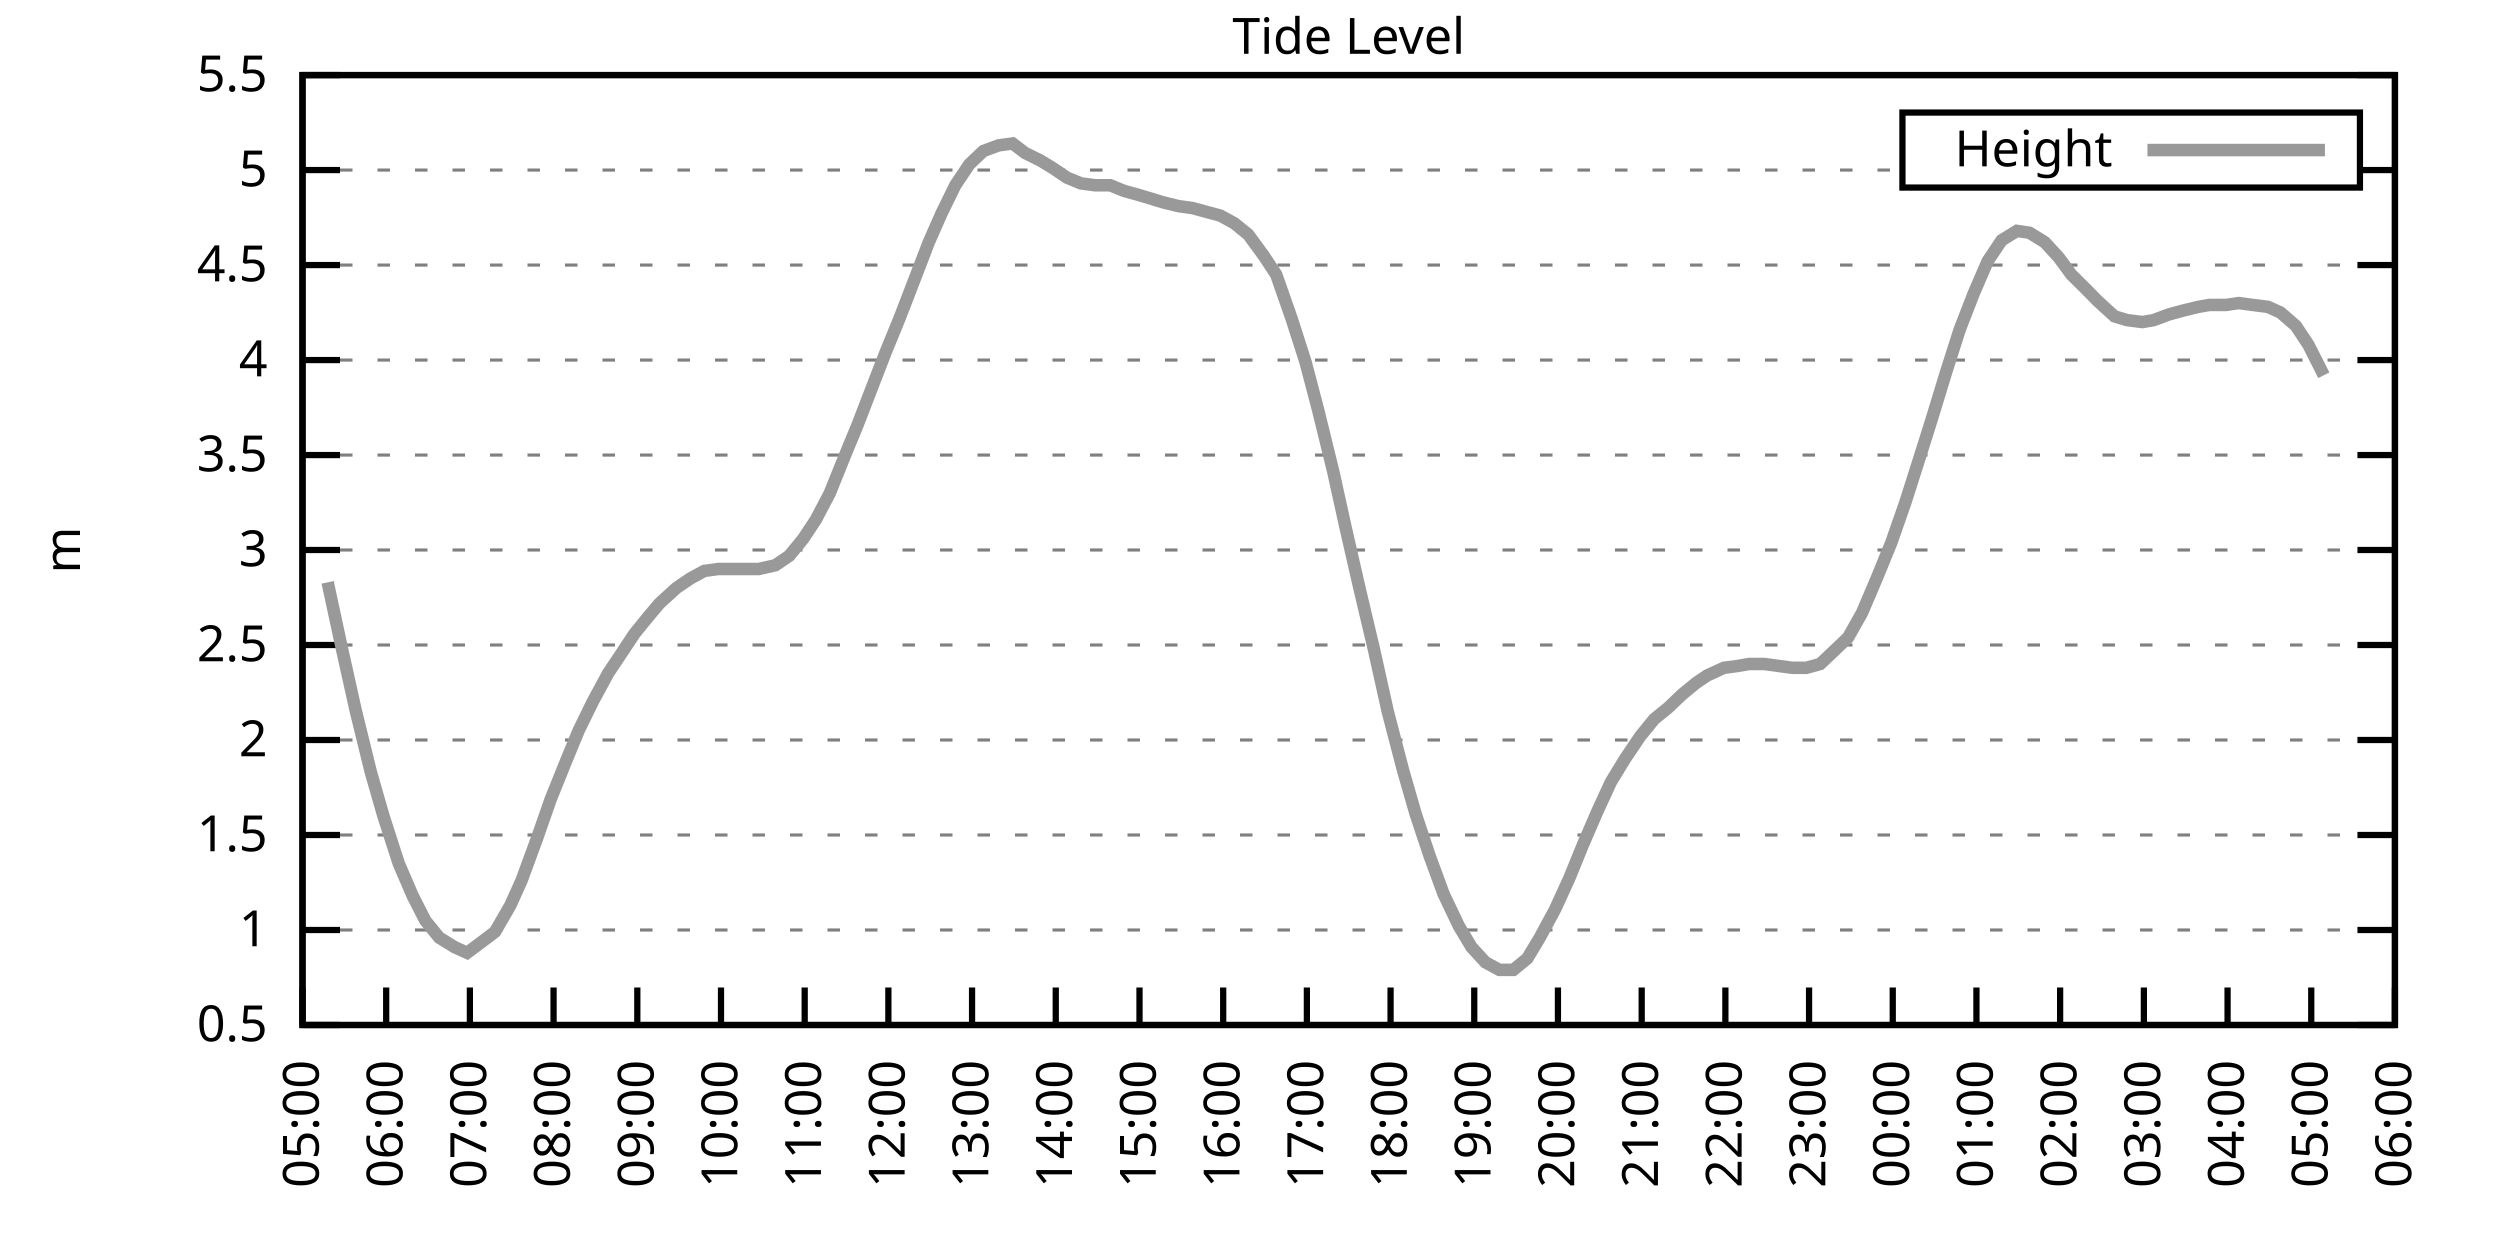
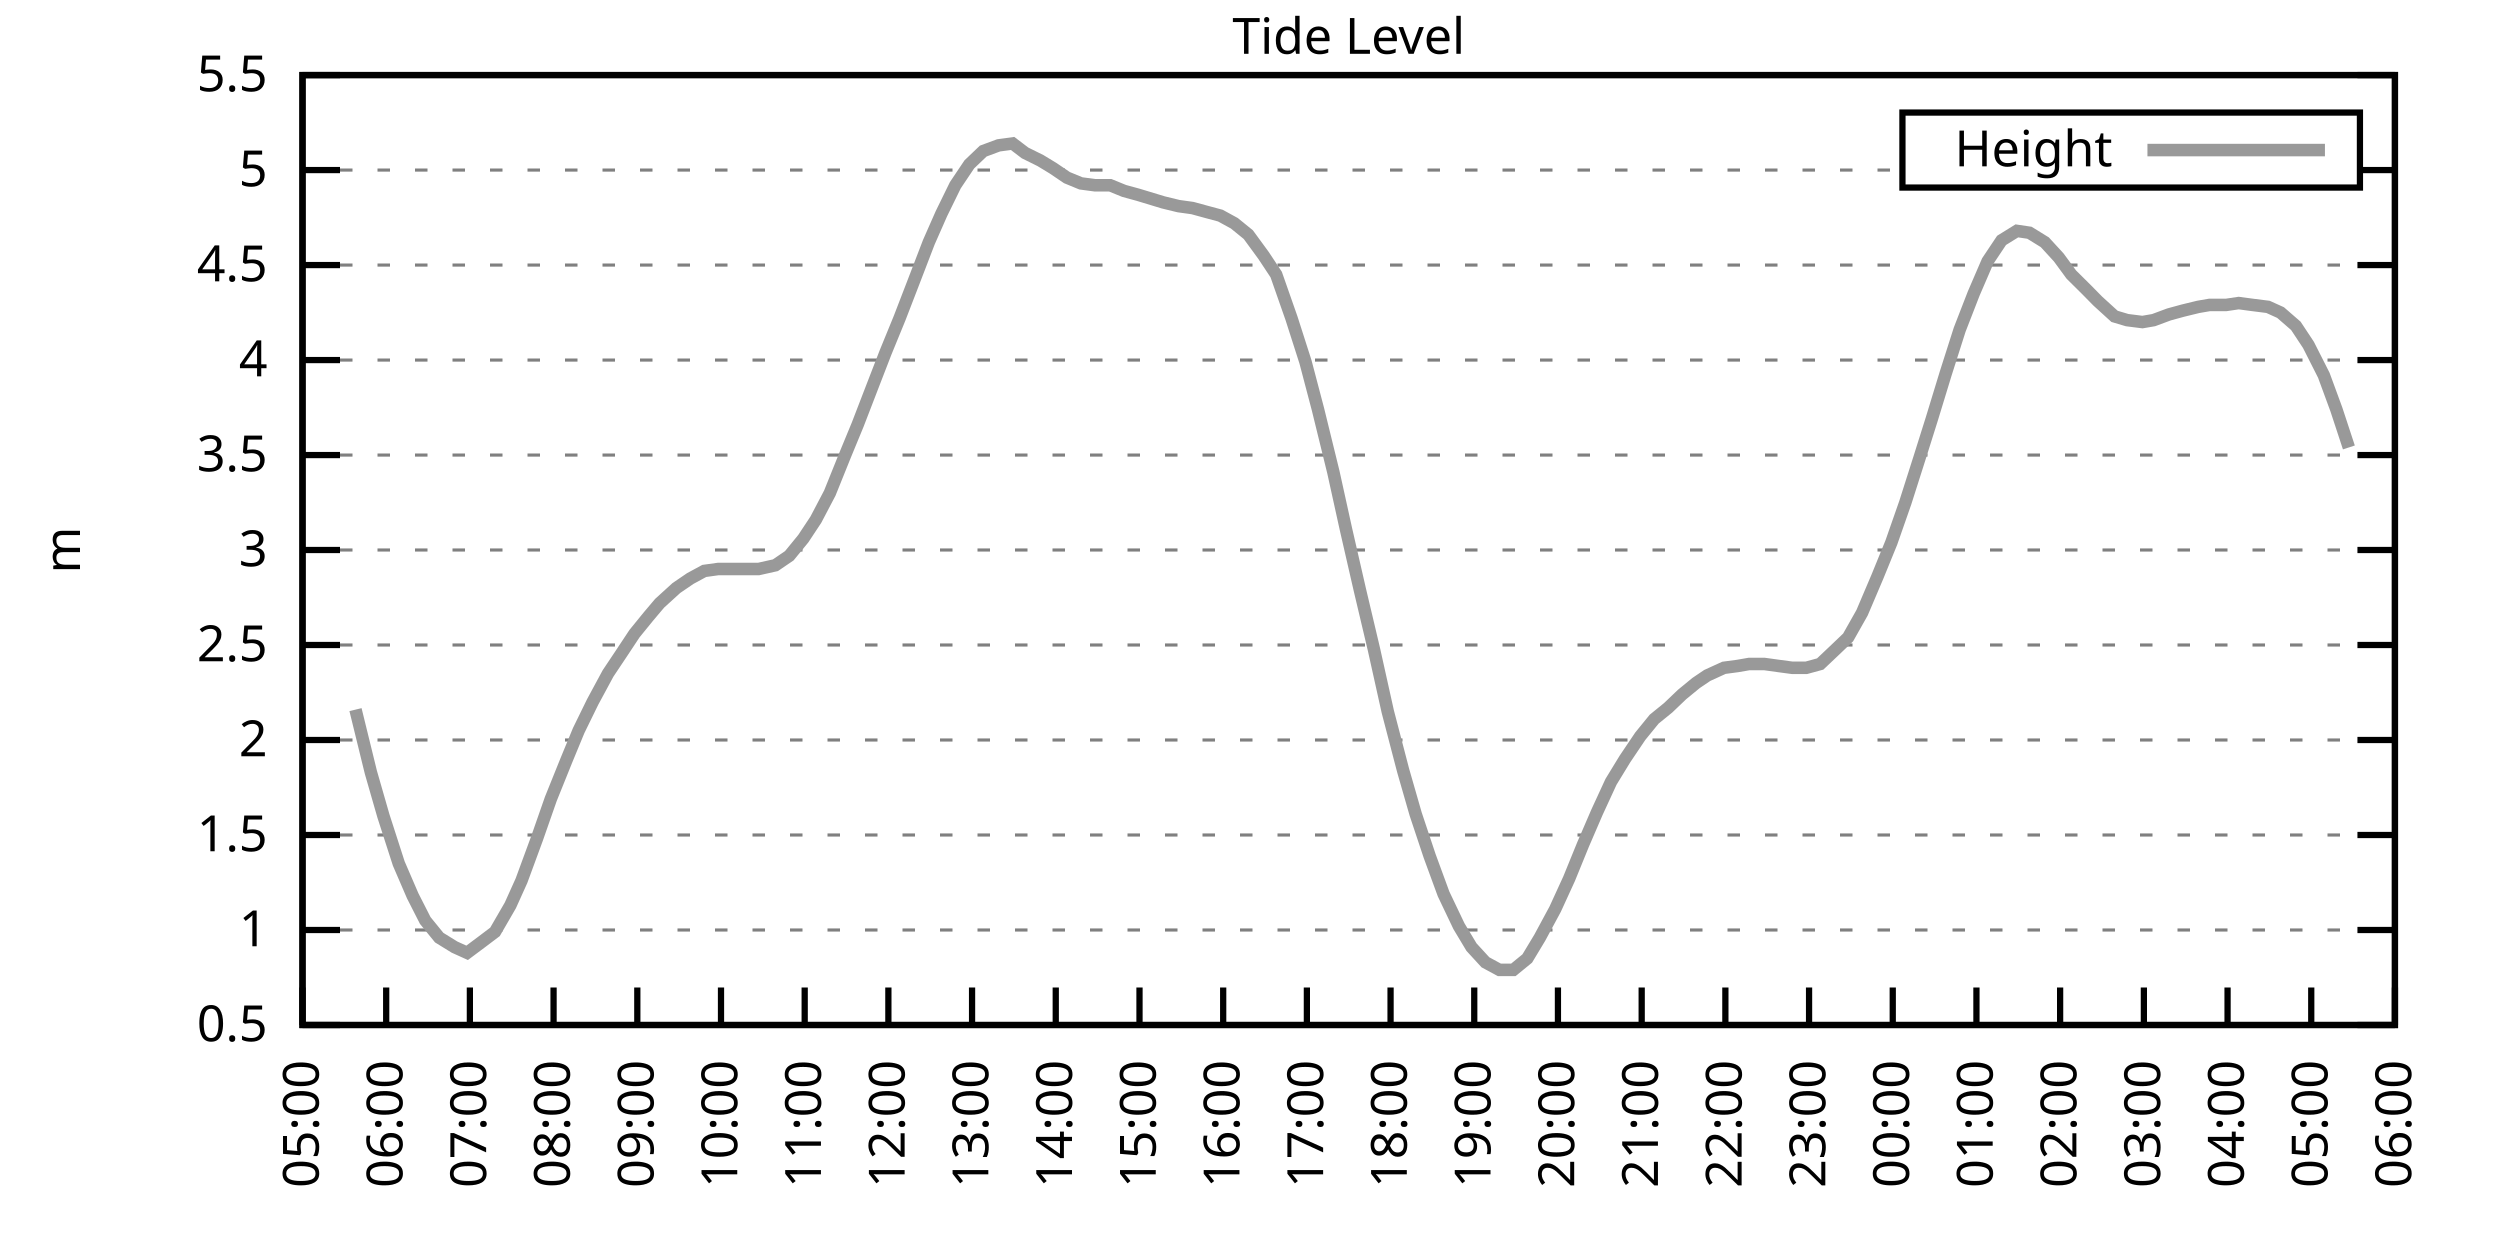
<svg xmlns="http://www.w3.org/2000/svg" xmlns:xlink="http://www.w3.org/1999/xlink" width="400" height="200" viewBox="0 0 400 200">
  <g id="gnuplot_canvas">
    <rect x="0" y="0" width="400" height="200" fill="none" />
    <defs>
      <circle id="gpDot" r="0.5" stroke-width="0.5" stroke="currentColor" />
      <path id="gpPt0" stroke-width="0.333" stroke="currentColor" d="M-1,0 h2 M0,-1 v2" />
      <path id="gpPt1" stroke-width="0.333" stroke="currentColor" d="M-1,-1 L1,1 M1,-1 L-1,1" />
      <path id="gpPt2" stroke-width="0.333" stroke="currentColor" d="M-1,0 L1,0 M0,-1 L0,1 M-1,-1 L1,1 M-1,1 L1,-1" />
      <rect id="gpPt3" stroke-width="0.333" stroke="currentColor" x="-1" y="-1" width="2" height="2" />
      <rect id="gpPt4" stroke-width="0.333" stroke="currentColor" fill="currentColor" x="-1" y="-1" width="2" height="2" />
      <circle id="gpPt5" stroke-width="0.333" stroke="currentColor" cx="0" cy="0" r="1" />
      <use xlink:href="#gpPt5" id="gpPt6" fill="currentColor" stroke="none" />
      <path id="gpPt7" stroke-width="0.333" stroke="currentColor" d="M0,-1.33 L-1.33,0.67 L1.33,0.67 z" />
      <use xlink:href="#gpPt7" id="gpPt8" fill="currentColor" stroke="none" />
      <use xlink:href="#gpPt7" id="gpPt9" stroke="currentColor" transform="rotate(180)" />
      <use xlink:href="#gpPt9" id="gpPt10" fill="currentColor" stroke="none" />
      <use xlink:href="#gpPt3" id="gpPt11" stroke="currentColor" transform="rotate(45)" />
      <use xlink:href="#gpPt11" id="gpPt12" fill="currentColor" stroke="none" />
      <path id="gpPt13" stroke-width="0.333" stroke="currentColor" d="M0,1.330 L1.265,0.411 L0.782,-1.067 L-0.782,-1.076 L-1.265,0.411 z" />
      <use xlink:href="#gpPt13" id="gpPt14" fill="currentColor" stroke="none" />
      <filter id="textbox" filterUnits="objectBoundingBox" x="0" y="0" height="1" width="1">
        <feFlood flood-color="white" flood-opacity="1" result="bgnd" />
        <feComposite in="SourceGraphic" in2="bgnd" operator="atop" />
      </filter>
      <filter id="greybox" filterUnits="objectBoundingBox" x="0" y="0" height="1" width="1">
        <feFlood flood-color="lightgrey" flood-opacity="1" result="grey" />
        <feComposite in="SourceGraphic" in2="grey" operator="atop" />
      </filter>
    </defs>
    <g fill="none" color="white" stroke="currentColor" stroke-width="1.00" stroke-linecap="butt" stroke-linejoin="miter">
</g>
    <g fill="none" color="black" stroke="currentColor" stroke-width="1.00" stroke-linecap="butt" stroke-linejoin="miter">
      <g stroke="none" shape-rendering="crispEdges">
        <polygon fill="rgb(255, 255, 255)" points="48.40,164.00 383.18,164.00 383.18,12.02 48.40,12.02 " />
      </g>
    </g>
    <g fill="none" color="black" stroke="currentColor" stroke-width="1.00" stroke-linecap="butt" stroke-linejoin="miter">
</g>
    <g fill="none" color="black" stroke="black" stroke-width="0.50" stroke-linecap="butt" stroke-linejoin="miter">
</g>
    <g fill="none" color="gray" stroke="currentColor" stroke-width="0.50" stroke-linecap="butt" stroke-linejoin="miter">
      <path stroke="gray" stroke-dasharray="2,4" class="gridline" d="M48.40,164.00 L383.19,164.00  " />
    </g>
    <g fill="none" color="gray" stroke="gray" stroke-width="1.00" stroke-linecap="butt" stroke-linejoin="miter">
</g>
    <g fill="none" color="black" stroke="currentColor" stroke-width="1.00" stroke-linecap="butt" stroke-linejoin="miter">
      <path stroke="black" d="M48.40,164.00 L54.40,164.00 M383.19,164.00 L377.19,164.00  " />
      <g transform="translate(42.80,166.60)" stroke="none" fill="black" font-family="Sans" font-size="8.00" text-anchor="end">
        <text>
          <tspan font-family="Sans"> 0.5</tspan>
        </text>
      </g>
    </g>
    <g fill="none" color="black" stroke="currentColor" stroke-width="1.00" stroke-linecap="butt" stroke-linejoin="miter">
</g>
    <g fill="none" color="black" stroke="black" stroke-width="0.50" stroke-linecap="butt" stroke-linejoin="miter">
</g>
    <g fill="none" color="gray" stroke="currentColor" stroke-width="0.50" stroke-linecap="butt" stroke-linejoin="miter">
      <path stroke="gray" stroke-dasharray="2,4" class="gridline" d="M48.40,148.80 L383.19,148.80  " />
    </g>
    <g fill="none" color="gray" stroke="gray" stroke-width="1.00" stroke-linecap="butt" stroke-linejoin="miter">
</g>
    <g fill="none" color="black" stroke="currentColor" stroke-width="1.00" stroke-linecap="butt" stroke-linejoin="miter">
      <path stroke="black" d="M48.40,148.80 L54.40,148.80 M383.19,148.80 L377.19,148.80  " />
      <g transform="translate(42.80,151.40)" stroke="none" fill="black" font-family="Sans" font-size="8.00" text-anchor="end">
        <text>
          <tspan font-family="Sans"> 1</tspan>
        </text>
      </g>
    </g>
    <g fill="none" color="black" stroke="currentColor" stroke-width="1.00" stroke-linecap="butt" stroke-linejoin="miter">
</g>
    <g fill="none" color="black" stroke="black" stroke-width="0.50" stroke-linecap="butt" stroke-linejoin="miter">
</g>
    <g fill="none" color="gray" stroke="currentColor" stroke-width="0.50" stroke-linecap="butt" stroke-linejoin="miter">
      <path stroke="gray" stroke-dasharray="2,4" class="gridline" d="M48.40,133.60 L383.19,133.60  " />
    </g>
    <g fill="none" color="gray" stroke="gray" stroke-width="1.00" stroke-linecap="butt" stroke-linejoin="miter">
</g>
    <g fill="none" color="black" stroke="currentColor" stroke-width="1.00" stroke-linecap="butt" stroke-linejoin="miter">
      <path stroke="black" d="M48.40,133.60 L54.40,133.60 M383.19,133.60 L377.19,133.60  " />
      <g transform="translate(42.80,136.20)" stroke="none" fill="black" font-family="Sans" font-size="8.00" text-anchor="end">
        <text>
          <tspan font-family="Sans"> 1.5</tspan>
        </text>
      </g>
    </g>
    <g fill="none" color="black" stroke="currentColor" stroke-width="1.00" stroke-linecap="butt" stroke-linejoin="miter">
</g>
    <g fill="none" color="black" stroke="black" stroke-width="0.50" stroke-linecap="butt" stroke-linejoin="miter">
</g>
    <g fill="none" color="gray" stroke="currentColor" stroke-width="0.50" stroke-linecap="butt" stroke-linejoin="miter">
      <path stroke="gray" stroke-dasharray="2,4" class="gridline" d="M48.40,118.40 L383.19,118.40  " />
    </g>
    <g fill="none" color="gray" stroke="gray" stroke-width="1.00" stroke-linecap="butt" stroke-linejoin="miter">
</g>
    <g fill="none" color="black" stroke="currentColor" stroke-width="1.00" stroke-linecap="butt" stroke-linejoin="miter">
      <path stroke="black" d="M48.40,118.40 L54.40,118.40 M383.19,118.40 L377.19,118.40  " />
      <g transform="translate(42.80,121.00)" stroke="none" fill="black" font-family="Sans" font-size="8.00" text-anchor="end">
        <text>
          <tspan font-family="Sans"> 2</tspan>
        </text>
      </g>
    </g>
    <g fill="none" color="black" stroke="currentColor" stroke-width="1.00" stroke-linecap="butt" stroke-linejoin="miter">
</g>
    <g fill="none" color="black" stroke="black" stroke-width="0.50" stroke-linecap="butt" stroke-linejoin="miter">
</g>
    <g fill="none" color="gray" stroke="currentColor" stroke-width="0.50" stroke-linecap="butt" stroke-linejoin="miter">
      <path stroke="gray" stroke-dasharray="2,4" class="gridline" d="M48.40,103.20 L383.19,103.20  " />
    </g>
    <g fill="none" color="gray" stroke="gray" stroke-width="1.00" stroke-linecap="butt" stroke-linejoin="miter">
</g>
    <g fill="none" color="black" stroke="currentColor" stroke-width="1.00" stroke-linecap="butt" stroke-linejoin="miter">
      <path stroke="black" d="M48.40,103.20 L54.40,103.20 M383.19,103.20 L377.19,103.20  " />
      <g transform="translate(42.80,105.80)" stroke="none" fill="black" font-family="Sans" font-size="8.00" text-anchor="end">
        <text>
          <tspan font-family="Sans"> 2.5</tspan>
        </text>
      </g>
    </g>
    <g fill="none" color="black" stroke="currentColor" stroke-width="1.00" stroke-linecap="butt" stroke-linejoin="miter">
</g>
    <g fill="none" color="black" stroke="black" stroke-width="0.50" stroke-linecap="butt" stroke-linejoin="miter">
</g>
    <g fill="none" color="gray" stroke="currentColor" stroke-width="0.50" stroke-linecap="butt" stroke-linejoin="miter">
      <path stroke="gray" stroke-dasharray="2,4" class="gridline" d="M48.40,88.00 L383.19,88.00  " />
    </g>
    <g fill="none" color="gray" stroke="gray" stroke-width="1.00" stroke-linecap="butt" stroke-linejoin="miter">
</g>
    <g fill="none" color="black" stroke="currentColor" stroke-width="1.00" stroke-linecap="butt" stroke-linejoin="miter">
      <path stroke="black" d="M48.40,88.00 L54.40,88.00 M383.19,88.00 L377.19,88.00  " />
      <g transform="translate(42.80,90.60)" stroke="none" fill="black" font-family="Sans" font-size="8.00" text-anchor="end">
        <text>
          <tspan font-family="Sans"> 3</tspan>
        </text>
      </g>
    </g>
    <g fill="none" color="black" stroke="currentColor" stroke-width="1.00" stroke-linecap="butt" stroke-linejoin="miter">
</g>
    <g fill="none" color="black" stroke="black" stroke-width="0.50" stroke-linecap="butt" stroke-linejoin="miter">
</g>
    <g fill="none" color="gray" stroke="currentColor" stroke-width="0.50" stroke-linecap="butt" stroke-linejoin="miter">
      <path stroke="gray" stroke-dasharray="2,4" class="gridline" d="M48.40,72.81 L383.19,72.81  " />
    </g>
    <g fill="none" color="gray" stroke="gray" stroke-width="1.00" stroke-linecap="butt" stroke-linejoin="miter">
</g>
    <g fill="none" color="black" stroke="currentColor" stroke-width="1.00" stroke-linecap="butt" stroke-linejoin="miter">
      <path stroke="black" d="M48.40,72.81 L54.40,72.81 M383.19,72.81 L377.19,72.81  " />
      <g transform="translate(42.80,75.41)" stroke="none" fill="black" font-family="Sans" font-size="8.00" text-anchor="end">
        <text>
          <tspan font-family="Sans"> 3.5</tspan>
        </text>
      </g>
    </g>
    <g fill="none" color="black" stroke="currentColor" stroke-width="1.00" stroke-linecap="butt" stroke-linejoin="miter">
</g>
    <g fill="none" color="black" stroke="black" stroke-width="0.50" stroke-linecap="butt" stroke-linejoin="miter">
</g>
    <g fill="none" color="gray" stroke="currentColor" stroke-width="0.50" stroke-linecap="butt" stroke-linejoin="miter">
      <path stroke="gray" stroke-dasharray="2,4" class="gridline" d="M48.40,57.61 L383.19,57.61  " />
    </g>
    <g fill="none" color="gray" stroke="gray" stroke-width="1.00" stroke-linecap="butt" stroke-linejoin="miter">
</g>
    <g fill="none" color="black" stroke="currentColor" stroke-width="1.00" stroke-linecap="butt" stroke-linejoin="miter">
      <path stroke="black" d="M48.40,57.61 L54.40,57.61 M383.19,57.61 L377.19,57.61  " />
      <g transform="translate(42.80,60.21)" stroke="none" fill="black" font-family="Sans" font-size="8.00" text-anchor="end">
        <text>
          <tspan font-family="Sans"> 4</tspan>
        </text>
      </g>
    </g>
    <g fill="none" color="black" stroke="currentColor" stroke-width="1.00" stroke-linecap="butt" stroke-linejoin="miter">
</g>
    <g fill="none" color="black" stroke="black" stroke-width="0.50" stroke-linecap="butt" stroke-linejoin="miter">
</g>
    <g fill="none" color="gray" stroke="currentColor" stroke-width="0.50" stroke-linecap="butt" stroke-linejoin="miter">
      <path stroke="gray" stroke-dasharray="2,4" class="gridline" d="M48.40,42.41 L383.19,42.41  " />
    </g>
    <g fill="none" color="gray" stroke="gray" stroke-width="1.00" stroke-linecap="butt" stroke-linejoin="miter">
</g>
    <g fill="none" color="black" stroke="currentColor" stroke-width="1.00" stroke-linecap="butt" stroke-linejoin="miter">
      <path stroke="black" d="M48.40,42.41 L54.40,42.41 M383.19,42.41 L377.19,42.41  " />
      <g transform="translate(42.80,45.01)" stroke="none" fill="black" font-family="Sans" font-size="8.00" text-anchor="end">
        <text>
          <tspan font-family="Sans"> 4.5</tspan>
        </text>
      </g>
    </g>
    <g fill="none" color="black" stroke="currentColor" stroke-width="1.00" stroke-linecap="butt" stroke-linejoin="miter">
</g>
    <g fill="none" color="black" stroke="black" stroke-width="0.50" stroke-linecap="butt" stroke-linejoin="miter">
</g>
    <g fill="none" color="gray" stroke="currentColor" stroke-width="0.50" stroke-linecap="butt" stroke-linejoin="miter">
      <path stroke="gray" stroke-dasharray="2,4" class="gridline" d="M48.40,27.21 L304.39,27.21 M377.59,27.21 L383.19,27.21  " />
    </g>
    <g fill="none" color="gray" stroke="gray" stroke-width="1.00" stroke-linecap="butt" stroke-linejoin="miter">
</g>
    <g fill="none" color="black" stroke="currentColor" stroke-width="1.00" stroke-linecap="butt" stroke-linejoin="miter">
      <path stroke="black" d="M48.40,27.21 L54.40,27.21 M383.19,27.21 L377.19,27.21  " />
      <g transform="translate(42.80,29.81)" stroke="none" fill="black" font-family="Sans" font-size="8.00" text-anchor="end">
        <text>
          <tspan font-family="Sans"> 5</tspan>
        </text>
      </g>
    </g>
    <g fill="none" color="black" stroke="currentColor" stroke-width="1.00" stroke-linecap="butt" stroke-linejoin="miter">
</g>
    <g fill="none" color="black" stroke="black" stroke-width="0.50" stroke-linecap="butt" stroke-linejoin="miter">
</g>
    <g fill="none" color="gray" stroke="currentColor" stroke-width="0.50" stroke-linecap="butt" stroke-linejoin="miter">
      <path stroke="gray" stroke-dasharray="2,4" class="gridline" d="M48.40,12.01 L383.19,12.01  " />
    </g>
    <g fill="none" color="gray" stroke="gray" stroke-width="1.00" stroke-linecap="butt" stroke-linejoin="miter">
</g>
    <g fill="none" color="black" stroke="currentColor" stroke-width="1.00" stroke-linecap="butt" stroke-linejoin="miter">
      <path stroke="black" d="M48.40,12.01 L54.40,12.01 M383.19,12.01 L377.19,12.01  " />
      <g transform="translate(42.80,14.61)" stroke="none" fill="black" font-family="Sans" font-size="8.00" text-anchor="end">
        <text>
          <tspan font-family="Sans"> 5.5</tspan>
        </text>
      </g>
    </g>
    <g fill="none" color="black" stroke="currentColor" stroke-width="1.00" stroke-linecap="butt" stroke-linejoin="miter">
      <path stroke="black" d="M48.40,164.00 L48.40,158.00  " />
      <g transform="translate(51.00,169.60) rotate(270.00)" stroke="none" fill="black" font-family="Sans" font-size="8.00" text-anchor="end">
        <text>
          <tspan font-family="Sans">05:00</tspan>
        </text>
      </g>
    </g>
    <g fill="none" color="black" stroke="currentColor" stroke-width="1.00" stroke-linecap="butt" stroke-linejoin="miter">
      <path stroke="black" d="M61.79,164.00 L61.79,158.00  " />
      <g transform="translate(64.39,169.60) rotate(270.00)" stroke="none" fill="black" font-family="Sans" font-size="8.00" text-anchor="end">
        <text>
          <tspan font-family="Sans">06:00</tspan>
        </text>
      </g>
    </g>
    <g fill="none" color="black" stroke="currentColor" stroke-width="1.00" stroke-linecap="butt" stroke-linejoin="miter">
      <path stroke="black" d="M75.18,164.00 L75.18,158.00  " />
      <g transform="translate(77.78,169.60) rotate(270.00)" stroke="none" fill="black" font-family="Sans" font-size="8.00" text-anchor="end">
        <text>
          <tspan font-family="Sans">07:00</tspan>
        </text>
      </g>
    </g>
    <g fill="none" color="black" stroke="currentColor" stroke-width="1.00" stroke-linecap="butt" stroke-linejoin="miter">
      <path stroke="black" d="M88.57,164.00 L88.57,158.00  " />
      <g transform="translate(91.17,169.60) rotate(270.00)" stroke="none" fill="black" font-family="Sans" font-size="8.00" text-anchor="end">
        <text>
          <tspan font-family="Sans">08:00</tspan>
        </text>
      </g>
    </g>
    <g fill="none" color="black" stroke="currentColor" stroke-width="1.00" stroke-linecap="butt" stroke-linejoin="miter">
      <path stroke="black" d="M101.97,164.00 L101.97,158.00  " />
      <g transform="translate(104.57,169.60) rotate(270.00)" stroke="none" fill="black" font-family="Sans" font-size="8.00" text-anchor="end">
        <text>
          <tspan font-family="Sans">09:00</tspan>
        </text>
      </g>
    </g>
    <g fill="none" color="black" stroke="currentColor" stroke-width="1.00" stroke-linecap="butt" stroke-linejoin="miter">
      <path stroke="black" d="M115.36,164.00 L115.36,158.00  " />
      <g transform="translate(117.96,169.60) rotate(270.00)" stroke="none" fill="black" font-family="Sans" font-size="8.00" text-anchor="end">
        <text>
          <tspan font-family="Sans">10:00</tspan>
        </text>
      </g>
    </g>
    <g fill="none" color="black" stroke="currentColor" stroke-width="1.00" stroke-linecap="butt" stroke-linejoin="miter">
      <path stroke="black" d="M128.75,164.00 L128.75,158.00  " />
      <g transform="translate(131.35,169.60) rotate(270.00)" stroke="none" fill="black" font-family="Sans" font-size="8.00" text-anchor="end">
        <text>
          <tspan font-family="Sans">11:00</tspan>
        </text>
      </g>
    </g>
    <g fill="none" color="black" stroke="currentColor" stroke-width="1.00" stroke-linecap="butt" stroke-linejoin="miter">
      <path stroke="black" d="M142.14,164.00 L142.14,158.00  " />
      <g transform="translate(144.74,169.60) rotate(270.00)" stroke="none" fill="black" font-family="Sans" font-size="8.00" text-anchor="end">
        <text>
          <tspan font-family="Sans">12:00</tspan>
        </text>
      </g>
    </g>
    <g fill="none" color="black" stroke="currentColor" stroke-width="1.00" stroke-linecap="butt" stroke-linejoin="miter">
      <path stroke="black" d="M155.53,164.00 L155.53,158.00  " />
      <g transform="translate(158.13,169.60) rotate(270.00)" stroke="none" fill="black" font-family="Sans" font-size="8.00" text-anchor="end">
        <text>
          <tspan font-family="Sans">13:00</tspan>
        </text>
      </g>
    </g>
    <g fill="none" color="black" stroke="currentColor" stroke-width="1.00" stroke-linecap="butt" stroke-linejoin="miter">
      <path stroke="black" d="M168.92,164.00 L168.92,158.00  " />
      <g transform="translate(171.52,169.60) rotate(270.00)" stroke="none" fill="black" font-family="Sans" font-size="8.00" text-anchor="end">
        <text>
          <tspan font-family="Sans">14:00</tspan>
        </text>
      </g>
    </g>
    <g fill="none" color="black" stroke="currentColor" stroke-width="1.00" stroke-linecap="butt" stroke-linejoin="miter">
      <path stroke="black" d="M182.32,164.00 L182.32,158.00  " />
      <g transform="translate(184.92,169.60) rotate(270.00)" stroke="none" fill="black" font-family="Sans" font-size="8.00" text-anchor="end">
        <text>
          <tspan font-family="Sans">15:00</tspan>
        </text>
      </g>
    </g>
    <g fill="none" color="black" stroke="currentColor" stroke-width="1.00" stroke-linecap="butt" stroke-linejoin="miter">
      <path stroke="black" d="M195.71,164.00 L195.71,158.00  " />
      <g transform="translate(198.31,169.60) rotate(270.00)" stroke="none" fill="black" font-family="Sans" font-size="8.00" text-anchor="end">
        <text>
          <tspan font-family="Sans">16:00</tspan>
        </text>
      </g>
    </g>
    <g fill="none" color="black" stroke="currentColor" stroke-width="1.00" stroke-linecap="butt" stroke-linejoin="miter">
      <path stroke="black" d="M209.10,164.00 L209.10,158.00  " />
      <g transform="translate(211.70,169.60) rotate(270.00)" stroke="none" fill="black" font-family="Sans" font-size="8.00" text-anchor="end">
        <text>
          <tspan font-family="Sans">17:00</tspan>
        </text>
      </g>
    </g>
    <g fill="none" color="black" stroke="currentColor" stroke-width="1.00" stroke-linecap="butt" stroke-linejoin="miter">
      <path stroke="black" d="M222.49,164.00 L222.49,158.00  " />
      <g transform="translate(225.09,169.60) rotate(270.00)" stroke="none" fill="black" font-family="Sans" font-size="8.00" text-anchor="end">
        <text>
          <tspan font-family="Sans">18:00</tspan>
        </text>
      </g>
    </g>
    <g fill="none" color="black" stroke="currentColor" stroke-width="1.00" stroke-linecap="butt" stroke-linejoin="miter">
      <path stroke="black" d="M235.88,164.00 L235.88,158.00  " />
      <g transform="translate(238.48,169.60) rotate(270.00)" stroke="none" fill="black" font-family="Sans" font-size="8.00" text-anchor="end">
        <text>
          <tspan font-family="Sans">19:00</tspan>
        </text>
      </g>
    </g>
    <g fill="none" color="black" stroke="currentColor" stroke-width="1.00" stroke-linecap="butt" stroke-linejoin="miter">
      <path stroke="black" d="M249.27,164.00 L249.27,158.00  " />
      <g transform="translate(251.87,169.60) rotate(270.00)" stroke="none" fill="black" font-family="Sans" font-size="8.00" text-anchor="end">
        <text>
          <tspan font-family="Sans">20:00</tspan>
        </text>
      </g>
    </g>
    <g fill="none" color="black" stroke="currentColor" stroke-width="1.00" stroke-linecap="butt" stroke-linejoin="miter">
      <path stroke="black" d="M262.67,164.00 L262.67,158.00  " />
      <g transform="translate(265.27,169.60) rotate(270.00)" stroke="none" fill="black" font-family="Sans" font-size="8.00" text-anchor="end">
        <text>
          <tspan font-family="Sans">21:00</tspan>
        </text>
      </g>
    </g>
    <g fill="none" color="black" stroke="currentColor" stroke-width="1.00" stroke-linecap="butt" stroke-linejoin="miter">
      <path stroke="black" d="M276.06,164.00 L276.06,158.00  " />
      <g transform="translate(278.66,169.60) rotate(270.00)" stroke="none" fill="black" font-family="Sans" font-size="8.00" text-anchor="end">
        <text>
          <tspan font-family="Sans">22:00</tspan>
        </text>
      </g>
    </g>
    <g fill="none" color="black" stroke="currentColor" stroke-width="1.00" stroke-linecap="butt" stroke-linejoin="miter">
      <path stroke="black" d="M289.45,164.00 L289.45,158.00  " />
      <g transform="translate(292.05,169.60) rotate(270.00)" stroke="none" fill="black" font-family="Sans" font-size="8.00" text-anchor="end">
        <text>
          <tspan font-family="Sans">23:00</tspan>
        </text>
      </g>
    </g>
    <g fill="none" color="black" stroke="currentColor" stroke-width="1.00" stroke-linecap="butt" stroke-linejoin="miter">
      <path stroke="black" d="M302.84,164.00 L302.84,158.00  " />
      <g transform="translate(305.44,169.60) rotate(270.00)" stroke="none" fill="black" font-family="Sans" font-size="8.00" text-anchor="end">
        <text>
          <tspan font-family="Sans">00:00</tspan>
        </text>
      </g>
    </g>
    <g fill="none" color="black" stroke="currentColor" stroke-width="1.00" stroke-linecap="butt" stroke-linejoin="miter">
      <path stroke="black" d="M316.23,164.00 L316.23,158.00  " />
      <g transform="translate(318.83,169.60) rotate(270.00)" stroke="none" fill="black" font-family="Sans" font-size="8.00" text-anchor="end">
        <text>
          <tspan font-family="Sans">01:00</tspan>
        </text>
      </g>
    </g>
    <g fill="none" color="black" stroke="currentColor" stroke-width="1.00" stroke-linecap="butt" stroke-linejoin="miter">
      <path stroke="black" d="M329.62,164.00 L329.62,158.00  " />
      <g transform="translate(332.22,169.60) rotate(270.00)" stroke="none" fill="black" font-family="Sans" font-size="8.00" text-anchor="end">
        <text>
          <tspan font-family="Sans">02:00</tspan>
        </text>
      </g>
    </g>
    <g fill="none" color="black" stroke="currentColor" stroke-width="1.00" stroke-linecap="butt" stroke-linejoin="miter">
      <path stroke="black" d="M343.02,164.00 L343.02,158.00  " />
      <g transform="translate(345.62,169.60) rotate(270.00)" stroke="none" fill="black" font-family="Sans" font-size="8.00" text-anchor="end">
        <text>
          <tspan font-family="Sans">03:00</tspan>
        </text>
      </g>
    </g>
    <g fill="none" color="black" stroke="currentColor" stroke-width="1.00" stroke-linecap="butt" stroke-linejoin="miter">
      <path stroke="black" d="M356.41,164.00 L356.41,158.00  " />
      <g transform="translate(359.01,169.60) rotate(270.00)" stroke="none" fill="black" font-family="Sans" font-size="8.00" text-anchor="end">
        <text>
          <tspan font-family="Sans">04:00</tspan>
        </text>
      </g>
    </g>
    <g fill="none" color="black" stroke="currentColor" stroke-width="1.00" stroke-linecap="butt" stroke-linejoin="miter">
      <path stroke="black" d="M369.80,164.00 L369.80,158.00  " />
      <g transform="translate(372.40,169.60) rotate(270.00)" stroke="none" fill="black" font-family="Sans" font-size="8.00" text-anchor="end">
        <text>
          <tspan font-family="Sans">05:00</tspan>
        </text>
      </g>
    </g>
    <g fill="none" color="black" stroke="currentColor" stroke-width="1.00" stroke-linecap="butt" stroke-linejoin="miter">
      <path stroke="black" d="M383.19,164.00 L383.19,158.00  " />
      <g transform="translate(385.79,169.60) rotate(270.00)" stroke="none" fill="black" font-family="Sans" font-size="8.00" text-anchor="end">
        <text>
          <tspan font-family="Sans">06:00</tspan>
        </text>
      </g>
    </g>
    <g fill="none" color="black" stroke="currentColor" stroke-width="1.00" stroke-linecap="butt" stroke-linejoin="miter">
</g>
    <g fill="none" color="black" stroke="currentColor" stroke-width="1.00" stroke-linecap="butt" stroke-linejoin="miter">
      <path stroke="black" d="M48.40,12.01 L48.40,164.00 L383.19,164.00 L383.19,12.01 L48.40,12.01 Z  " />
    </g>
    <g fill="none" color="black" stroke="currentColor" stroke-width="1.00" stroke-linecap="butt" stroke-linejoin="miter">
</g>
    <g fill="none" color="black" stroke="currentColor" stroke-width="1.00" stroke-linecap="butt" stroke-linejoin="miter">
      <path stroke="black" d="M304.39,30.01 L304.39,18.01 L377.59,18.01 L377.59,30.01 L304.39,30.01 Z  " />
    </g>
    <g id="Tide_level_plot_1">
      <g fill="none" color="white" stroke="black" stroke-width="2.00" stroke-linecap="butt" stroke-linejoin="miter">
</g>
      <g fill="none" color="black" stroke="currentColor" stroke-width="2.00" stroke-linecap="butt" stroke-linejoin="miter">
        <g transform="translate(337.99,26.61)" stroke="none" fill="black" font-family="Sans" font-size="8.00" text-anchor="end">
          <text>
            <tspan font-family="Sans">Height</tspan>
          </text>
        </g>
      </g>
      <g fill="none" color="black" stroke="currentColor" stroke-width="2.00" stroke-linecap="butt" stroke-linejoin="miter">
-         <path stroke="rgb(153, 153, 153)" d="M343.59,24.01 L371.99,24.01 M52.42,93.17 L54.65,103.51 L56.88,113.54 L59.34,123.57 L61.35,130.56 L63.80,138.16   L66.03,143.33 L68.04,147.28 L70.27,150.02 L72.73,151.54 L74.74,152.45 L77.19,150.62 L79.20,149.10 L81.66,144.85   L83.44,140.90 L85.90,134.21 L88.13,127.83 L90.58,121.75 L92.59,116.88 L94.82,112.32 L97.28,107.76 L99.51,104.42   L101.52,101.38 L103.75,98.64 L105.54,96.52 L108.22,94.08 L110.45,92.56 L112.68,91.35 L114.91,91.04 L117.14,91.04   L119.38,91.04 L121.38,91.04 L124.06,90.44 L126.29,88.92 L128.53,86.18 L130.54,83.14 L132.77,78.89 L135.22,72.81   L137.23,67.94 L139.69,61.56 L141.69,56.39 L143.93,50.92 L146.16,45.14 L148.61,38.76 L150.62,34.20 L152.85,29.64   L155.09,26.30 L157.32,24.17 L159.77,23.26 L162.01,22.95 L164.01,24.47 L166.47,25.69 L168.48,26.91 L170.71,28.42   L172.94,29.34 L175.17,29.64 L177.63,29.64 L179.86,30.55 L182.09,31.16 L184.10,31.77 L186.11,32.38 L188.57,32.98   L190.80,33.29 L193.03,33.90 L195.26,34.50 L197.49,35.72 L199.73,37.54 L202.18,40.89 L204.19,43.93 L206.64,50.92   L208.88,57.91 L210.88,65.51 L213.34,75.54 L215.35,84.66 L217.58,94.39 L219.81,103.81 L222.04,113.84 L224.50,123.27   L226.51,130.26 L228.74,136.95 L230.97,143.03 L233.43,148.19 L235.44,151.54 L237.67,153.97 L239.90,155.18 L242.13,155.18   L244.36,153.36 L246.37,150.02 L248.83,145.46 L251.06,140.59 L253.29,135.12 L255.52,129.95 L257.76,125.09 L259.99,121.44   L262.44,117.80 L264.67,115.06 L266.91,113.24 L269.14,111.11 L271.37,109.28 L273.16,108.07 L275.83,106.85 L278.07,106.55   L279.85,106.24 L282.31,106.24 L284.54,106.55 L286.77,106.85 L289.00,106.85 L291.23,106.24 L293.47,104.12 L295.70,101.99   L297.93,98.04 L300.39,92.26 L302.62,86.79 L304.85,80.41 L307.08,73.41 L309.09,67.03 L311.32,59.73 L313.55,52.74   L315.79,46.97 L318.02,41.80 L320.25,38.46 L322.70,36.94 L324.71,37.24 L327.17,38.76 L329.40,41.19 L331.41,43.93   L333.86,46.36 L335.65,48.18 L338.33,50.62 L340.34,51.22 L342.79,51.53 L344.58,51.22 L347.03,50.31 L349.26,49.70   L351.72,49.10 L353.51,48.79 L356.18,48.79 L358.19,48.49 L360.42,48.79 L362.88,49.10 L364.89,50.01 L367.34,52.14   L369.35,55.18 L371.81,60.04  " />
+         <path stroke="rgb(153, 153, 153)" d="M343.59,24.01 L371.99,24.01 M56.88,113.54 L59.34,123.57 L61.35,130.56 L63.80,138.16 L66.03,143.33 L68.04,147.28   L70.27,150.02 L72.73,151.54 L74.74,152.45 L77.19,150.62 L79.20,149.10 L81.66,144.85 L83.44,140.90 L85.90,134.21   L88.13,127.83 L90.58,121.75 L92.59,116.88 L94.82,112.32 L97.28,107.76 L99.51,104.42 L101.52,101.38 L103.75,98.64   L105.54,96.52 L108.22,94.08 L110.45,92.56 L112.68,91.35 L114.91,91.04 L117.14,91.04 L119.38,91.04 L121.38,91.04   L124.06,90.44 L126.29,88.92 L128.53,86.18 L130.54,83.14 L132.77,78.89 L135.22,72.81 L137.23,67.94 L139.69,61.56   L141.69,56.39 L143.93,50.92 L146.16,45.14 L148.61,38.76 L150.62,34.20 L152.85,29.64 L155.09,26.30 L157.32,24.17   L159.77,23.26 L162.01,22.95 L164.01,24.47 L166.47,25.69 L168.48,26.91 L170.71,28.42 L172.94,29.34 L175.17,29.64   L177.63,29.64 L179.86,30.55 L182.09,31.16 L184.10,31.77 L186.11,32.38 L188.57,32.98 L190.80,33.29 L193.03,33.90   L195.26,34.50 L197.49,35.72 L199.73,37.54 L202.18,40.89 L204.19,43.93 L206.64,50.92 L208.88,57.91 L210.88,65.51   L213.34,75.54 L215.35,84.66 L217.58,94.39 L219.81,103.81 L222.04,113.84 L224.50,123.27 L226.51,130.26 L228.74,136.95   L230.97,143.03 L233.43,148.19 L235.44,151.54 L237.67,153.97 L239.90,155.18 L242.13,155.18 L244.36,153.36 L246.37,150.02   L248.83,145.46 L251.06,140.59 L253.29,135.12 L255.52,129.95 L257.76,125.09 L259.99,121.44 L262.44,117.80 L264.67,115.06   L266.91,113.24 L269.14,111.11 L271.37,109.28 L273.16,108.07 L275.83,106.85 L278.07,106.55 L279.85,106.24 L282.31,106.24   L284.54,106.55 L286.77,106.85 L289.00,106.85 L291.23,106.24 L293.47,104.12 L295.70,101.99 L297.93,98.04 L300.39,92.26   L302.62,86.79 L304.85,80.41 L307.08,73.41 L309.09,67.03 L311.32,59.73 L313.55,52.74 L315.79,46.97 L318.02,41.80   L320.25,38.46 L322.70,36.94 L324.71,37.24 L327.17,38.76 L329.40,41.19 L331.41,43.93 L333.86,46.36 L335.65,48.18   L338.33,50.62 L340.34,51.22 L342.79,51.53 L344.58,51.22 L347.03,50.31 L349.26,49.70 L351.72,49.10 L353.51,48.79   L356.18,48.79 L358.19,48.49 L360.42,48.79 L362.88,49.10 L364.89,50.01 L367.34,52.14 L369.35,55.18 L371.81,60.04   L373.82,65.51 L375.82,71.59  " />
      </g>
    </g>
    <g fill="none" color="black" stroke="currentColor" stroke-width="2.00" stroke-linecap="butt" stroke-linejoin="miter">
</g>
    <g fill="none" color="black" stroke="black" stroke-width="1.00" stroke-linecap="butt" stroke-linejoin="miter">
</g>
    <g fill="none" color="black" stroke="currentColor" stroke-width="1.00" stroke-linecap="butt" stroke-linejoin="miter">
      <path stroke="black" d="M48.40,12.01 L48.40,164.00 L383.19,164.00 L383.19,12.01 L48.40,12.01 Z  " />
      <g transform="translate(12.80,88.01) rotate(270.00)" stroke="none" fill="black" font-family="Sans" font-size="8.00" text-anchor="middle">
        <text>
          <tspan font-family="Sans">m</tspan>
        </text>
      </g>
    </g>
    <g fill="none" color="black" stroke="currentColor" stroke-width="1.00" stroke-linecap="butt" stroke-linejoin="miter">
</g>
    <g fill="none" color="black" stroke="currentColor" stroke-width="1.00" stroke-linecap="butt" stroke-linejoin="miter">
      <g transform="translate(215.79,8.61)" stroke="none" fill="black" font-family="Sans" font-size="8.00" text-anchor="middle">
        <text>
          <tspan font-family="Sans">Tide Level</tspan>
        </text>
      </g>
    </g>
    <g fill="none" color="black" stroke="currentColor" stroke-width="1.00" stroke-linecap="butt" stroke-linejoin="miter">
</g>
  </g>
</svg>
